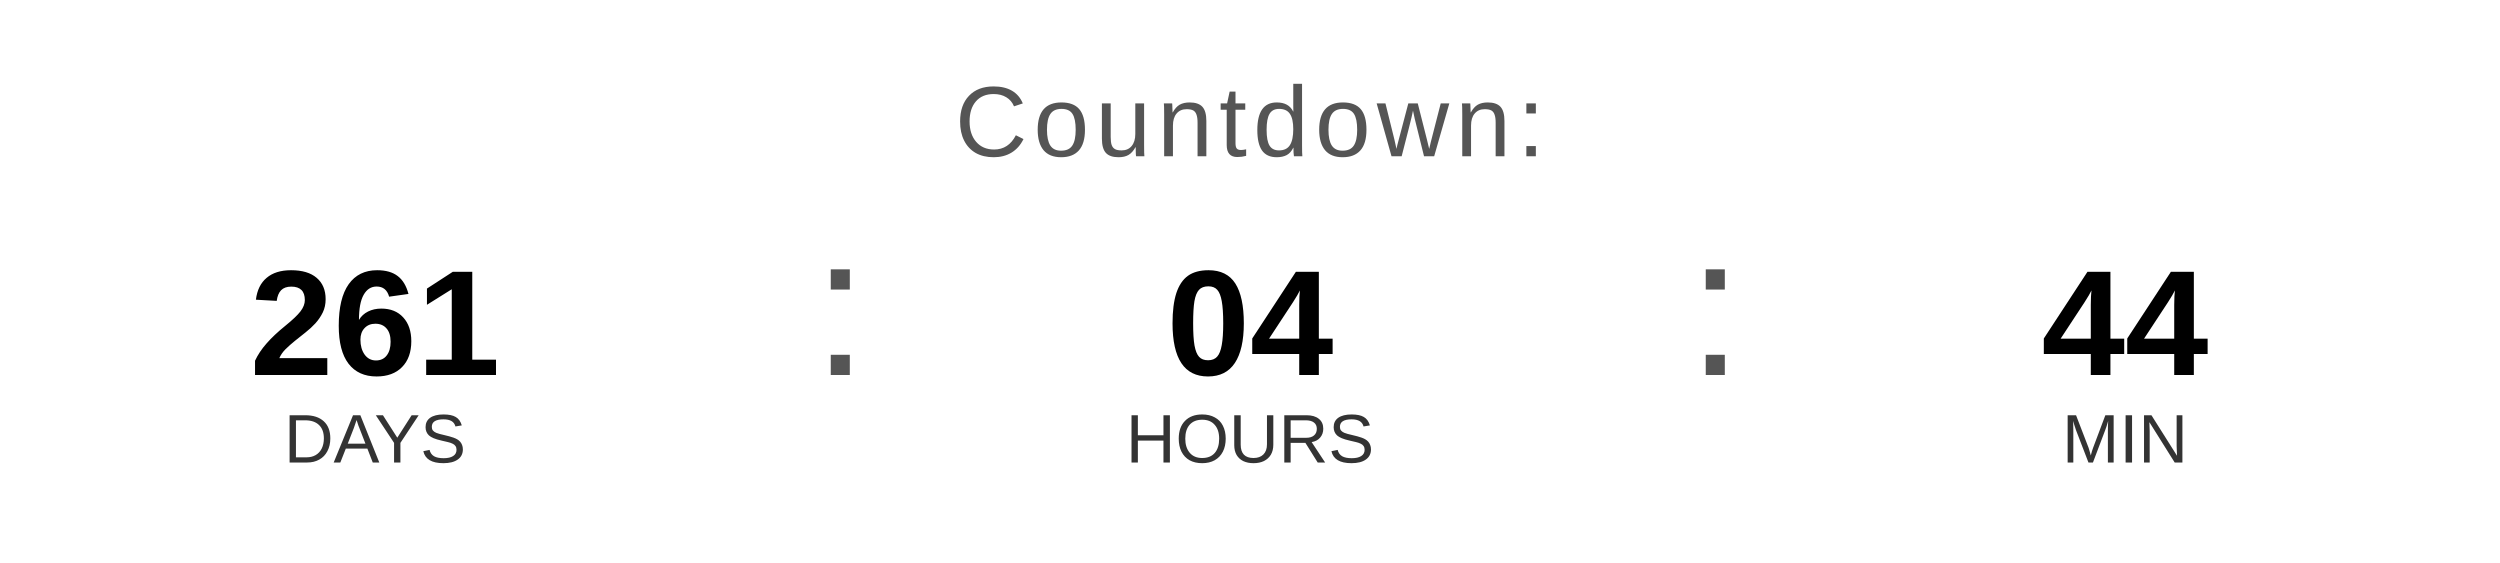
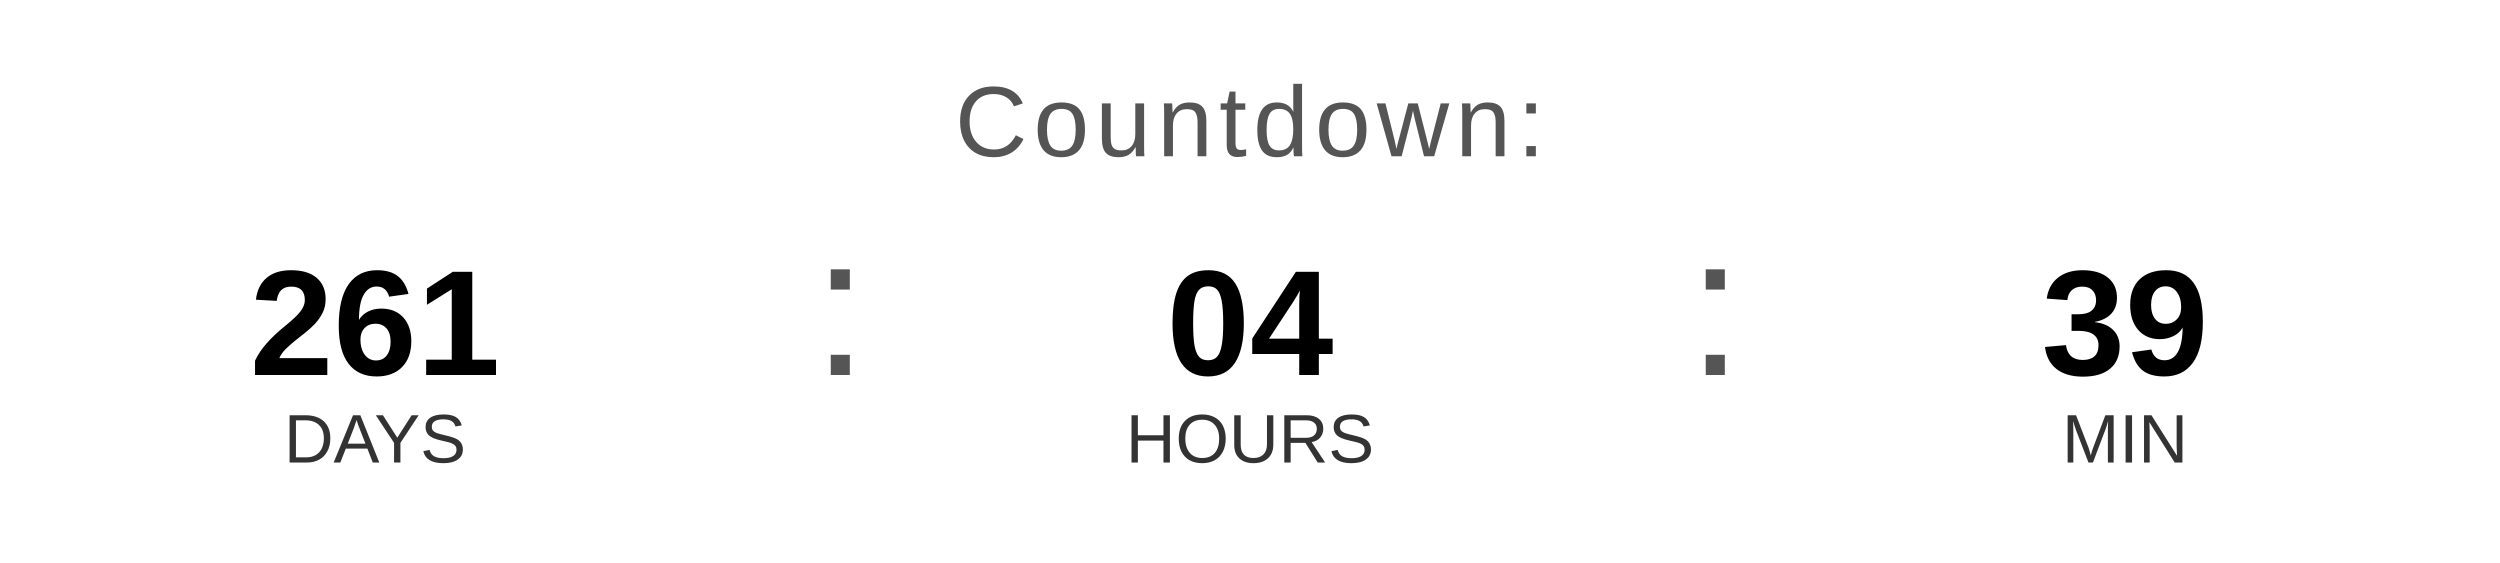
<svg xmlns="http://www.w3.org/2000/svg" width="400" height="90" viewBox="0 0 400 90">
  <text x="200" y="25" font-family="Arial, Helvetica, sans-serif" font-size="16" fill="#555555" text-anchor="middle" letter-spacing="1">
    Countdown:
  </text>
  <text x="60" y="60" font-family="Arial, Helvetica, sans-serif" font-size="24" font-weight="bold" fill="#000000" text-anchor="middle">261</text>
  <text x="60" y="74" font-family="Arial, Helvetica, sans-serif" font-size="11" fill="#333333" text-anchor="middle">DAYS</text>
  <text x="130" y="60" font-family="Arial, sans-serif" font-size="32" fill="#555555">:</text>
  <text x="200" y="60" font-family="Arial, Helvetica, sans-serif" font-size="24" font-weight="bold" fill="#000000" text-anchor="middle">04</text>
  <text x="200" y="74" font-family="Arial, Helvetica, sans-serif" font-size="11" fill="#333333" text-anchor="middle">HOURS</text>
  <text x="270" y="60" font-family="Arial, sans-serif" font-size="32" fill="#555555">:</text>
-   <text x="340" y="60" font-family="Arial, Helvetica, sans-serif" font-size="24" font-weight="bold" fill="#000000" text-anchor="middle">44</text>
+   <text x="340" y="60" font-family="Arial, Helvetica, sans-serif" font-size="24" font-weight="bold" fill="#000000" text-anchor="middle">39</text>
  <text x="340" y="74" font-family="Arial, Helvetica, sans-serif" font-size="11" fill="#333333" text-anchor="middle">MIN</text>
</svg>
